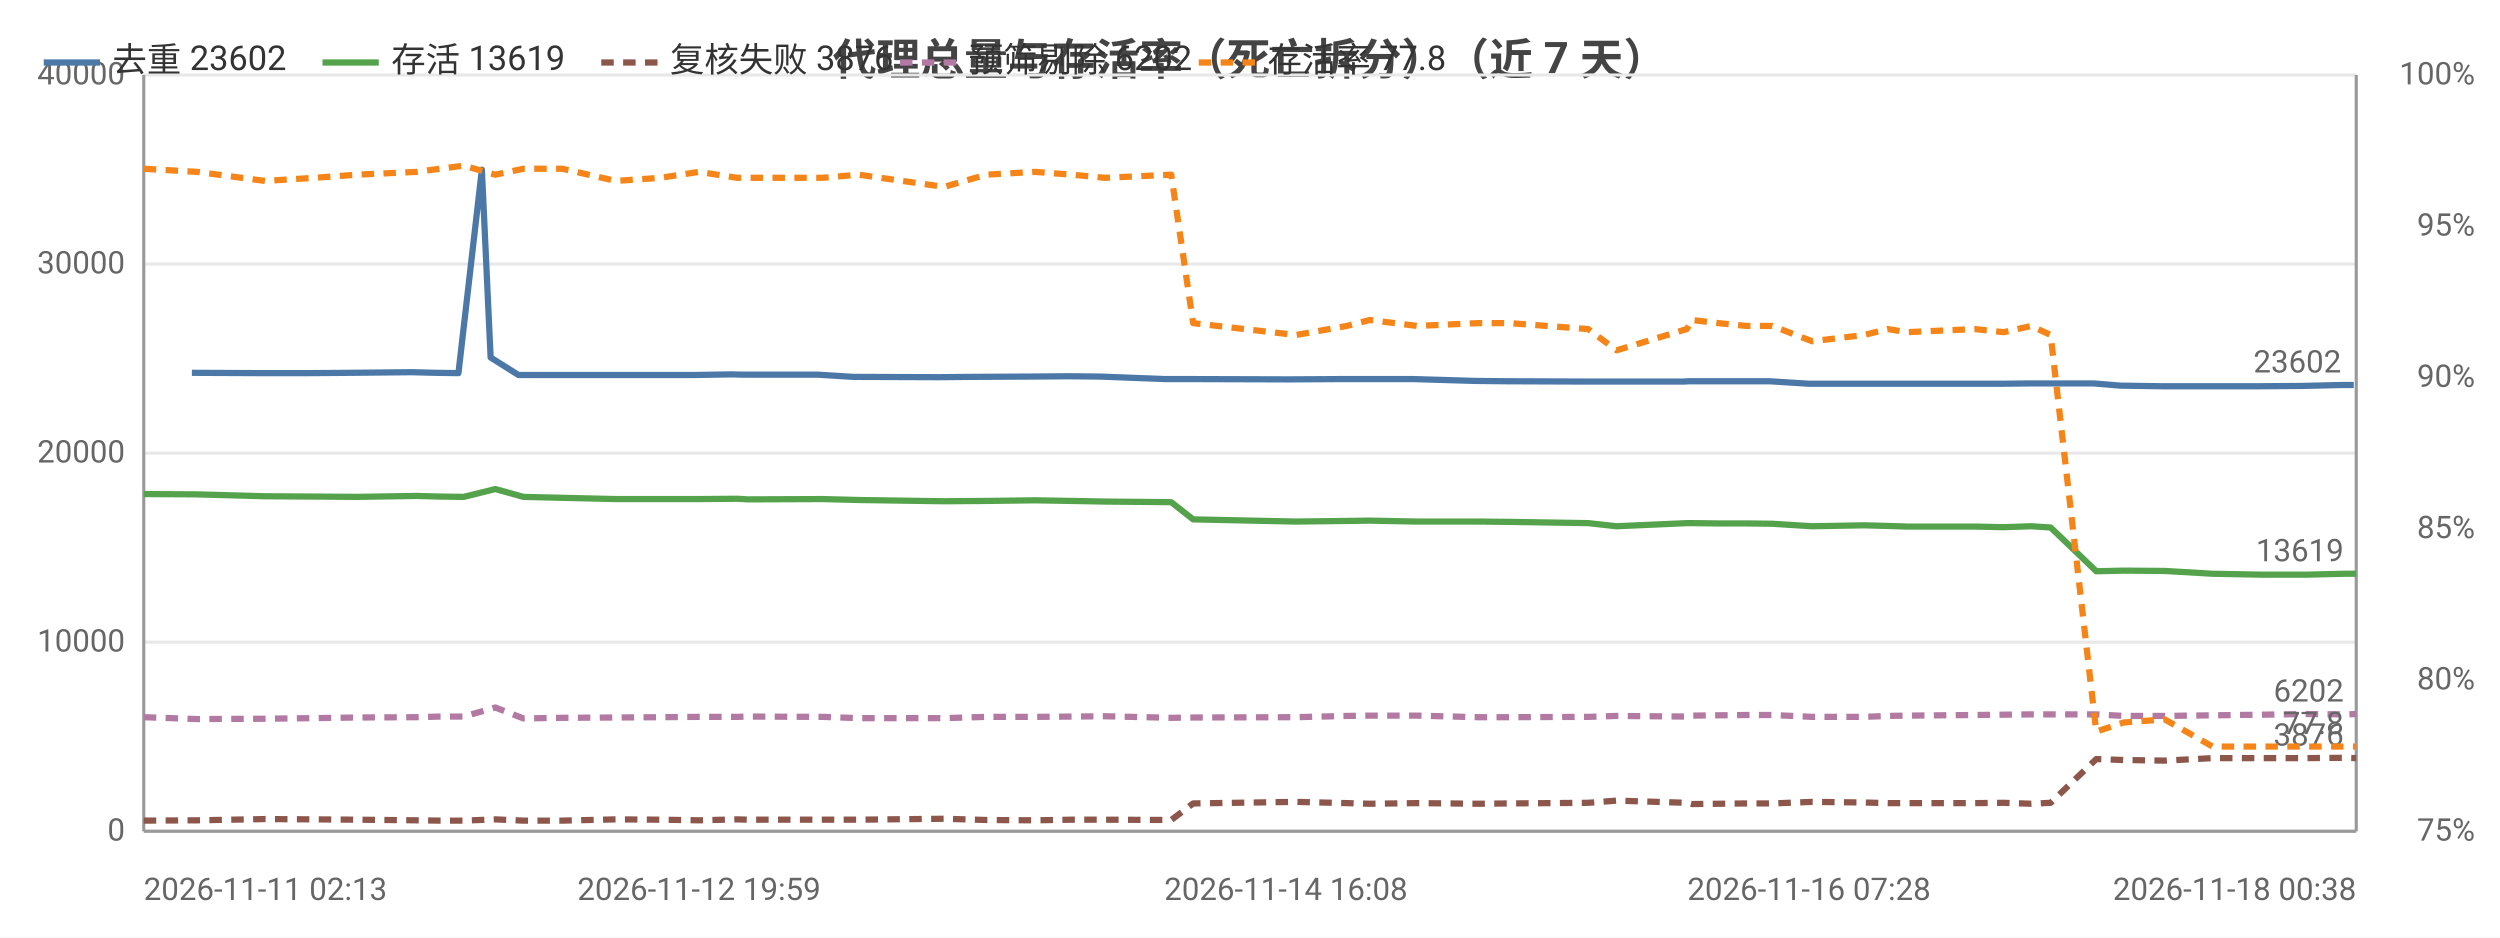
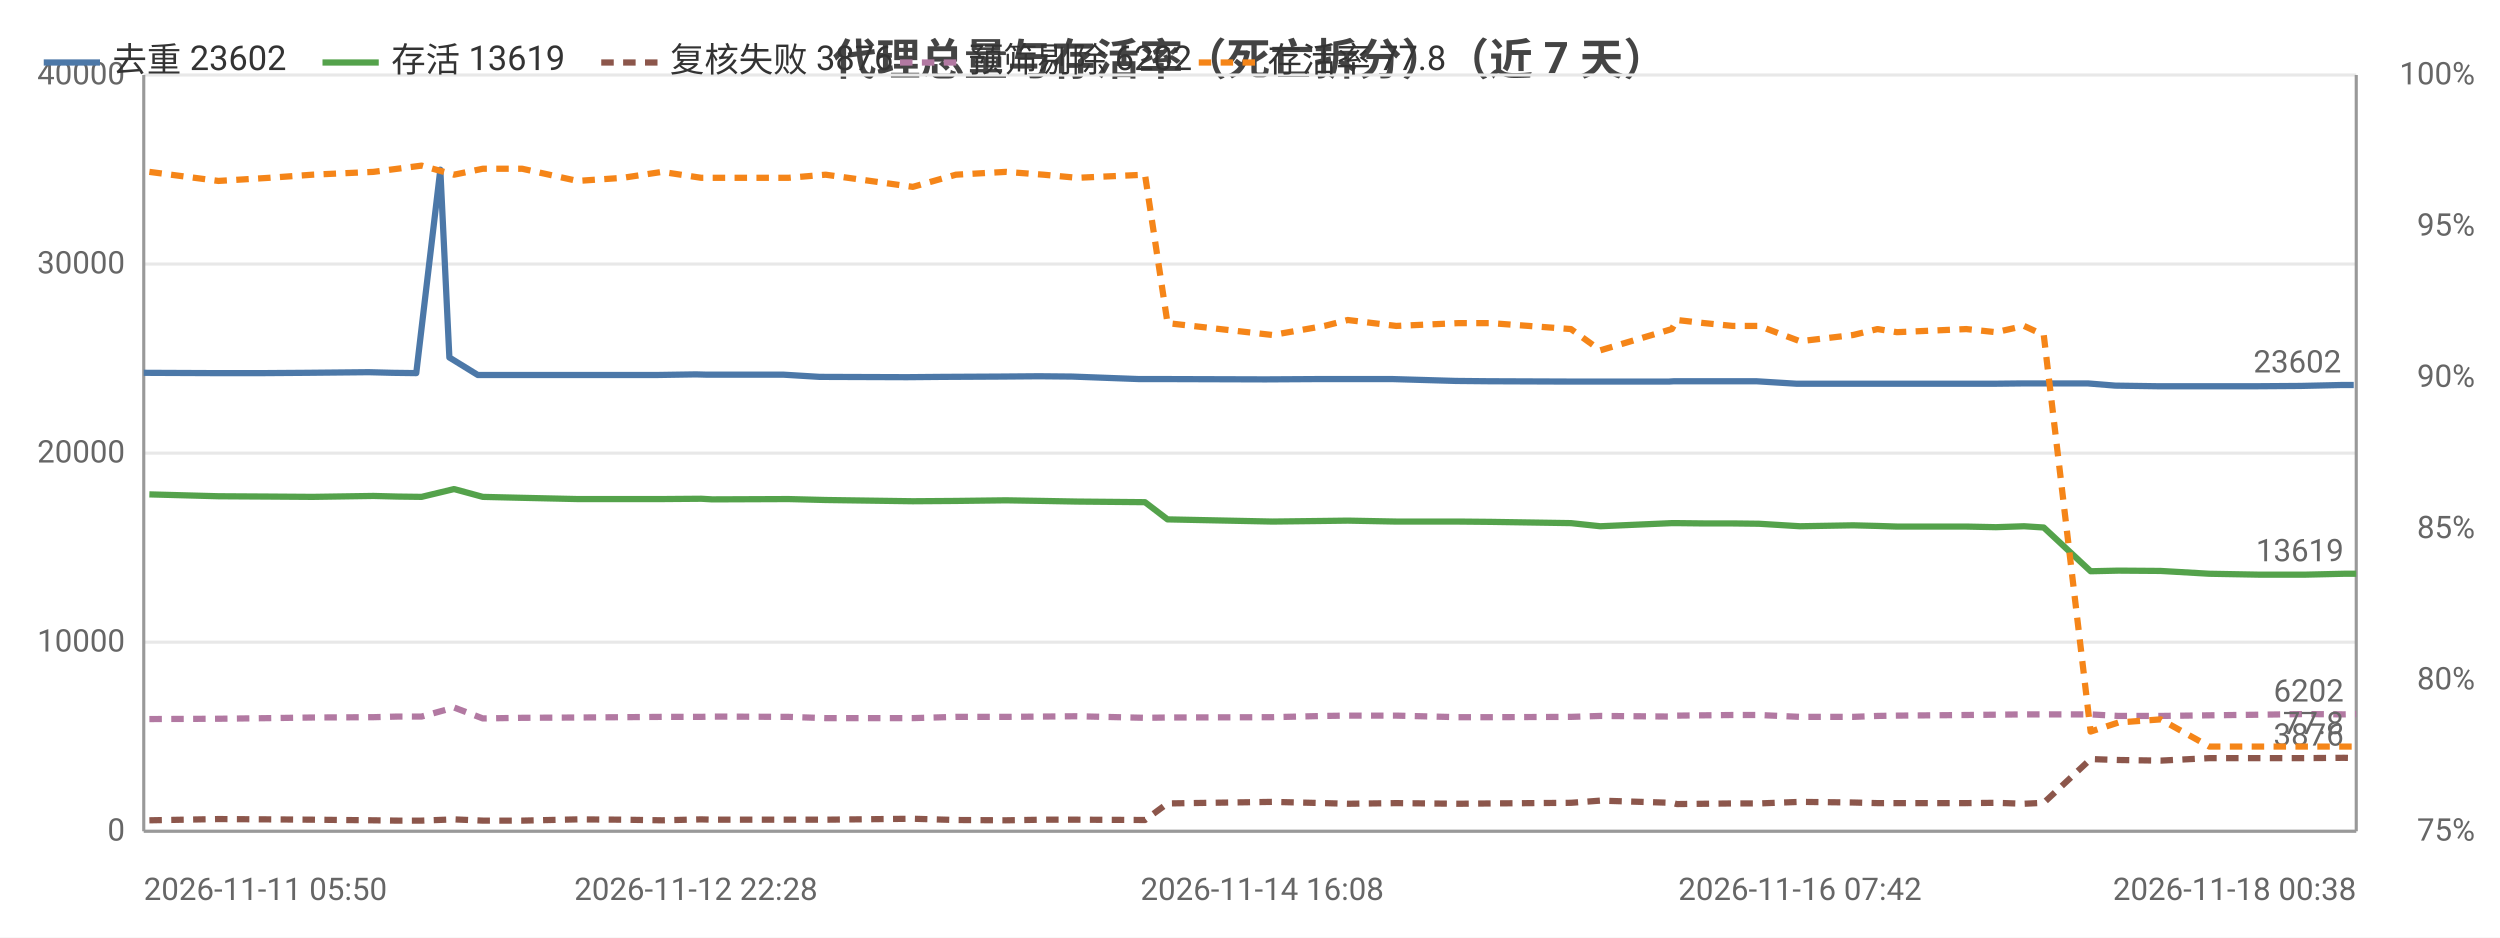
<svg xmlns="http://www.w3.org/2000/svg" width="800" height="300" viewBox="0 0 800 300">
  <rect width="800" height="300" fill="#ffffff" />
  <style>text{font-family:system-ui,-apple-system,'Segoe UI',Roboto,'PingFang SC','Microsoft YaHei','Noto Sans CJK SC',sans-serif}.g{stroke:#e8e8e8;stroke-width:1}.a{stroke:#999;stroke-width:1}.t{font-size:10px;fill:#666}.m{font-size:10px;text-anchor:middle;fill:#666}.e{font-size:10px;text-anchor:end;fill:#666}.l{font-size:11px;fill:#333}.tt{font-size:14px;font-weight:600;text-anchor:middle;fill:#444}.em{font-size:13px;text-anchor:middle;fill:#999}</style>
  <text class="tt" x="400.0" y="24">代理总量与存活率（死亡拆分）（近 7 天）</text>
  <line class="g" x1="46" y1="266" x2="754" y2="266" />
  <text class="e" x="40" y="269">0</text>
  <line class="g" x1="46" y1="205.5" x2="754" y2="205.5" />
  <text class="e" x="40" y="208.5">10000</text>
  <line class="g" x1="46" y1="145" x2="754" y2="145" />
  <text class="e" x="40" y="148">20000</text>
  <line class="g" x1="46" y1="84.5" x2="754" y2="84.5" />
  <text class="e" x="40" y="87.5">30000</text>
  <line class="g" x1="46" y1="24" x2="754" y2="24" />
  <text class="e" x="40" y="27">40000</text>
  <text class="e" x="792" y="269">75%</text>
  <text class="e" x="792" y="220.6">80%</text>
  <text class="e" x="792" y="172.2">85%</text>
  <text class="e" x="792" y="123.8">90%</text>
  <text class="e" x="792" y="75.4">95%</text>
  <text class="e" x="792" y="27">100%</text>
  <line class="a" x1="754" y1="24" x2="754" y2="266" />
  <line class="a" x1="46" y1="24" x2="46" y2="266" />
  <line class="a" x1="46" y1="266" x2="754" y2="266" />
-   <polyline fill="none" stroke="#4c78a8" stroke-width="2" stroke-linejoin="round" points="61.4,119.3 83.2,119.4 98.8,119.4 112.3,119.3 131.8,119.1 139.3,119.3 146.7,119.4 154.2,54.3 157.0,114.4 165.9,120.0 178.3,120.0 195.2,120.0 209.5,120.0 222.0,120.0 234.2,119.8 237.7,119.9 261.8,119.9 273.0,120.6 300.2,120.7 311.3,120.6 329.7,120.5 341.7,120.4 352.0,120.5 372.8,121.3 380.3,121.3 411.5,121.4 413.1,121.4 429.4,121.3 437.0,121.3 452.2,121.3 472.2,121.9 482.3,122.0 507.1,122.1 516.4,122.1 538.8,122.1 540.5,122.0 549.0,122.0 558.0,122.0 566.2,122.0 578.9,122.8 595.5,122.8 603.1,122.8 609.2,122.8 630.9,122.8 640.4,122.8 649.1,122.7 655.3,122.7 670.0,122.7 678.5,123.4 691.8,123.6 707.0,123.6 723.0,123.6 736.6,123.5 749.4,123.2 753.2,123.2" />
-   <circle cx="61.4" cy="119.3" r="4" fill="transparent" />
-   <circle cx="112.3" cy="119.3" r="4" fill="transparent" />
-   <circle cx="146.7" cy="119.4" r="4" fill="transparent" />
-   <circle cx="165.9" cy="120.0" r="4" fill="transparent" />
-   <circle cx="195.2" cy="120.0" r="4" fill="transparent" />
-   <circle cx="234.2" cy="119.8" r="4" fill="transparent" />
-   <circle cx="273.0" cy="120.6" r="4" fill="transparent" />
-   <circle cx="329.7" cy="120.5" r="4" fill="transparent" />
-   <circle cx="372.8" cy="121.3" r="4" fill="transparent" />
-   <circle cx="413.1" cy="121.4" r="4" fill="transparent" />
-   <circle cx="437.0" cy="121.3" r="4" fill="transparent" />
-   <circle cx="482.3" cy="122.0" r="4" fill="transparent" />
-   <circle cx="538.8" cy="122.1" r="4" fill="transparent" />
-   <circle cx="558.0" cy="122.0" r="4" fill="transparent" />
-   <circle cx="595.5" cy="122.8" r="4" fill="transparent" />
-   <circle cx="630.9" cy="122.8" r="4" fill="transparent" />
-   <circle cx="649.1" cy="122.7" r="4" fill="transparent" />
-   <circle cx="678.5" cy="123.4" r="4" fill="transparent" />
-   <circle cx="723.0" cy="123.6" r="4" fill="transparent" />
+   <polyline fill="none" stroke="#4c78a8" stroke-width="2" stroke-linejoin="round" points="46,119.3 68.4,119.4 84.2,119.4 98.0,119.3 118.0,119.1 125.6,119.3 133.2,119.4 140.9,54.3 143.8,114.4 152.9,120.0 165.5,120.0 182.8,120.0 197.4,120.0 210.2,120.0 222.7,119.8 226.3,119.9 250.8,119.9 262.3,120.6 290.2,120.7 301.5,120.6 320.2,120.5 332.5,120.4 343.1,120.5 364.4,121.3 372.0,121.3 403.9,121.4 405.5,121.4 422.2,121.3 429.9,121.3 445.5,121.3 465.9,121.9 476.3,122.0 501.6,122.1 511.1,122.1 534.1,122.1 535.7,122.0 544.5,122.0 553.7,122.0 562.0,122.0 575.0,122.8 592.0,122.8 599.7,122.8 606.0,122.8 628.1,122.8 637.8,122.8 646.8,122.7 653.1,122.7 668.2,122.7 676.9,123.4 690.4,123.6 705.9,123.6 722.3,123.6 736.2,123.5 749.3,123.2 753.2,123.2" />
+   <circle cx="46" cy="119.3" r="4" fill="transparent" />
+   <circle cx="98.0" cy="119.3" r="4" fill="transparent" />
+   <circle cx="133.2" cy="119.4" r="4" fill="transparent" />
+   <circle cx="152.9" cy="120.0" r="4" fill="transparent" />
+   <circle cx="182.8" cy="120.0" r="4" fill="transparent" />
+   <circle cx="222.7" cy="119.8" r="4" fill="transparent" />
+   <circle cx="262.3" cy="120.6" r="4" fill="transparent" />
+   <circle cx="320.2" cy="120.5" r="4" fill="transparent" />
+   <circle cx="364.4" cy="121.3" r="4" fill="transparent" />
+   <circle cx="405.5" cy="121.4" r="4" fill="transparent" />
+   <circle cx="429.9" cy="121.3" r="4" fill="transparent" />
+   <circle cx="476.3" cy="122.0" r="4" fill="transparent" />
+   <circle cx="534.1" cy="122.1" r="4" fill="transparent" />
+   <circle cx="553.7" cy="122.0" r="4" fill="transparent" />
+   <circle cx="592.0" cy="122.8" r="4" fill="transparent" />
+   <circle cx="628.1" cy="122.8" r="4" fill="transparent" />
+   <circle cx="646.8" cy="122.7" r="4" fill="transparent" />
+   <circle cx="676.9" cy="123.4" r="4" fill="transparent" />
+   <circle cx="722.3" cy="123.6" r="4" fill="transparent" />
  <circle cx="753.2" cy="123.2" r="4" fill="transparent" />
  <text class="t" x="749.2" y="119.2" text-anchor="end" fill="#4c78a8">23602</text>
-   <polyline fill="none" stroke="#54a24b" stroke-width="2" stroke-linejoin="round" points="46,158.1 63.1,158.2 84.8,158.8 100.6,158.9 114.2,159.0 133.3,158.7 140.8,158.9 148.4,159.0 158.5,156.5 167.5,159.0 179.9,159.3 197.1,159.7 211.3,159.7 223.7,159.7 235.9,159.6 239.3,159.8 263.2,159.7 274.8,160.0 302.1,160.4 315.6,160.3 331.2,160.1 343.0,160.3 353.6,160.5 374.8,160.7 381.8,166.2 414.7,166.9 431.0,166.7 438.3,166.6 453.5,166.9 473.0,166.9 483.1,167.0 508.2,167.4 517.3,168.4 539.8,167.4 541.4,167.4 549.9,167.5 558.9,167.5 567.1,167.6 579.9,168.4 596.5,168.1 604.1,168.3 610.2,168.5 631.9,168.5 641.2,168.7 650.0,168.4 656.2,168.8 670.8,182.8 679.6,182.6 692.7,182.7 708.0,183.6 724.1,183.9 737.6,183.9 750.2,183.6 754,183.6" />
-   <circle cx="46" cy="158.1" r="4" fill="transparent" />
-   <circle cx="100.6" cy="158.9" r="4" fill="transparent" />
-   <circle cx="140.8" cy="158.9" r="4" fill="transparent" />
-   <circle cx="158.5" cy="156.5" r="4" fill="transparent" />
-   <circle cx="197.1" cy="159.7" r="4" fill="transparent" />
-   <circle cx="235.9" cy="159.6" r="4" fill="transparent" />
-   <circle cx="274.8" cy="160.0" r="4" fill="transparent" />
-   <circle cx="331.2" cy="160.1" r="4" fill="transparent" />
-   <circle cx="353.6" cy="160.5" r="4" fill="transparent" />
-   <circle cx="414.7" cy="166.9" r="4" fill="transparent" />
-   <circle cx="453.5" cy="166.9" r="4" fill="transparent" />
-   <circle cx="508.2" cy="167.4" r="4" fill="transparent" />
-   <circle cx="539.8" cy="167.4" r="4" fill="transparent" />
-   <circle cx="558.9" cy="167.5" r="4" fill="transparent" />
-   <circle cx="596.5" cy="168.1" r="4" fill="transparent" />
-   <circle cx="631.9" cy="168.5" r="4" fill="transparent" />
-   <circle cx="656.2" cy="168.8" r="4" fill="transparent" />
-   <circle cx="679.6" cy="182.6" r="4" fill="transparent" />
-   <circle cx="724.1" cy="183.9" r="4" fill="transparent" />
+   <polyline fill="none" stroke="#54a24b" stroke-width="2" stroke-linejoin="round" points="47.8,158.2 69.9,158.8 86.1,158.9 100.0,159.0 119.5,158.7 127.2,158.9 134.9,159.0 145.3,156.5 154.5,159.0 167.1,159.3 184.8,159.7 199.3,159.7 211.9,159.7 224.4,159.6 227.9,159.8 252.3,159.7 264.2,160.0 292.1,160.4 305.9,160.3 321.9,160.1 333.9,160.3 344.7,160.5 366.4,160.7 373.6,166.2 407.2,166.9 423.8,166.7 431.3,166.6 446.8,166.9 466.7,166.9 477.1,167.0 502.7,167.4 512.1,168.4 535.0,167.4 536.6,167.4 545.4,167.5 554.5,167.5 562.9,167.6 576.0,168.4 593.0,168.1 600.8,168.3 607.0,168.5 629.2,168.5 638.7,168.7 647.7,168.4 654.0,168.8 669.0,182.8 677.9,182.6 691.4,182.7 707.0,183.6 723.4,183.9 737.3,183.9 750.1,183.6 754,183.6" />
+   <circle cx="47.8" cy="158.2" r="4" fill="transparent" />
+   <circle cx="100.0" cy="159.0" r="4" fill="transparent" />
+   <circle cx="127.2" cy="158.9" r="4" fill="transparent" />
+   <circle cx="154.5" cy="159.0" r="4" fill="transparent" />
+   <circle cx="199.3" cy="159.7" r="4" fill="transparent" />
+   <circle cx="227.9" cy="159.8" r="4" fill="transparent" />
+   <circle cx="264.2" cy="160.0" r="4" fill="transparent" />
+   <circle cx="321.9" cy="160.1" r="4" fill="transparent" />
+   <circle cx="366.4" cy="160.7" r="4" fill="transparent" />
+   <circle cx="423.8" cy="166.7" r="4" fill="transparent" />
+   <circle cx="446.8" cy="166.9" r="4" fill="transparent" />
+   <circle cx="502.7" cy="167.4" r="4" fill="transparent" />
+   <circle cx="536.6" cy="167.4" r="4" fill="transparent" />
+   <circle cx="562.9" cy="167.6" r="4" fill="transparent" />
+   <circle cx="593.0" cy="168.1" r="4" fill="transparent" />
+   <circle cx="629.2" cy="168.5" r="4" fill="transparent" />
+   <circle cx="654.0" cy="168.8" r="4" fill="transparent" />
+   <circle cx="691.4" cy="182.7" r="4" fill="transparent" />
+   <circle cx="723.4" cy="183.9" r="4" fill="transparent" />
  <circle cx="754" cy="183.6" r="4" fill="transparent" />
  <text class="t" x="750" y="179.6" text-anchor="end" fill="#54a24b">13619</text>
-   <polyline fill="none" stroke="#8c564b" stroke-width="2" stroke-dasharray="4,3" stroke-linejoin="round" points="46,262.6 63.1,262.5 84.8,262.1 100.6,262.2 114.2,262.3 133.3,262.5 140.8,262.6 148.4,262.6 158.5,262.2 167.5,262.6 179.9,262.6 197.1,262.2 211.3,262.3 223.7,262.5 235.9,262.2 239.3,262.3 263.2,262.3 274.8,262.3 302.1,262.0 315.6,262.4 331.2,262.5 343.0,262.3 353.6,262.3 374.8,262.4 381.8,257.1 414.7,256.6 431.0,257.0 438.3,257.2 453.5,257.0 473.0,257.2 483.1,257.1 508.2,256.9 517.3,256.2 539.8,256.9 541.4,257.3 549.9,257.2 558.9,257.1 567.1,257.1 579.9,256.6 596.5,256.8 604.1,257.0 610.2,257.0 631.9,257.0 641.2,256.9 650.0,257.2 656.2,256.9 670.8,242.9 679.6,243.2 692.7,243.4 708.0,242.6 724.1,242.6 737.6,242.6 750.2,242.5 754,242.6" />
-   <circle cx="46" cy="262.6" r="4" fill="transparent" />
-   <circle cx="100.6" cy="262.2" r="4" fill="transparent" />
-   <circle cx="140.8" cy="262.6" r="4" fill="transparent" />
-   <circle cx="158.5" cy="262.2" r="4" fill="transparent" />
-   <circle cx="197.1" cy="262.2" r="4" fill="transparent" />
-   <circle cx="235.9" cy="262.2" r="4" fill="transparent" />
-   <circle cx="274.8" cy="262.3" r="4" fill="transparent" />
-   <circle cx="331.2" cy="262.5" r="4" fill="transparent" />
-   <circle cx="353.6" cy="262.3" r="4" fill="transparent" />
-   <circle cx="414.7" cy="256.6" r="4" fill="transparent" />
-   <circle cx="453.5" cy="257.0" r="4" fill="transparent" />
-   <circle cx="508.2" cy="256.9" r="4" fill="transparent" />
-   <circle cx="539.8" cy="256.9" r="4" fill="transparent" />
-   <circle cx="558.9" cy="257.1" r="4" fill="transparent" />
-   <circle cx="596.5" cy="256.8" r="4" fill="transparent" />
-   <circle cx="631.9" cy="257.0" r="4" fill="transparent" />
-   <circle cx="656.2" cy="256.9" r="4" fill="transparent" />
-   <circle cx="679.6" cy="243.2" r="4" fill="transparent" />
-   <circle cx="724.1" cy="242.6" r="4" fill="transparent" />
+   <polyline fill="none" stroke="#8c564b" stroke-width="2" stroke-dasharray="4,3" stroke-linejoin="round" points="47.8,262.5 69.9,262.1 86.1,262.2 100.0,262.3 119.5,262.5 127.2,262.6 134.9,262.6 145.3,262.2 154.5,262.6 167.1,262.6 184.8,262.2 199.3,262.3 211.9,262.5 224.4,262.2 227.9,262.3 252.3,262.3 264.2,262.3 292.1,262.0 305.9,262.4 321.9,262.5 333.9,262.3 344.7,262.3 366.4,262.4 373.6,257.1 407.2,256.6 423.8,257.0 431.3,257.2 446.8,257.0 466.7,257.2 477.1,257.1 502.7,256.9 512.1,256.2 535.0,256.9 536.6,257.3 545.4,257.2 554.5,257.1 562.9,257.1 576.0,256.6 593.0,256.8 600.8,257.0 607.0,257.0 629.2,257.0 638.7,256.9 647.7,257.2 654.0,256.9 669.0,242.9 677.9,243.2 691.4,243.4 707.0,242.6 723.4,242.6 737.3,242.6 750.1,242.5 754,242.6" />
+   <circle cx="47.8" cy="262.5" r="4" fill="transparent" />
+   <circle cx="100.0" cy="262.3" r="4" fill="transparent" />
+   <circle cx="127.2" cy="262.6" r="4" fill="transparent" />
+   <circle cx="154.5" cy="262.6" r="4" fill="transparent" />
+   <circle cx="199.3" cy="262.3" r="4" fill="transparent" />
+   <circle cx="227.9" cy="262.3" r="4" fill="transparent" />
+   <circle cx="264.2" cy="262.3" r="4" fill="transparent" />
+   <circle cx="321.9" cy="262.5" r="4" fill="transparent" />
+   <circle cx="366.4" cy="262.4" r="4" fill="transparent" />
+   <circle cx="423.8" cy="257.0" r="4" fill="transparent" />
+   <circle cx="446.8" cy="257.0" r="4" fill="transparent" />
+   <circle cx="502.7" cy="256.9" r="4" fill="transparent" />
+   <circle cx="536.6" cy="257.3" r="4" fill="transparent" />
+   <circle cx="562.9" cy="257.1" r="4" fill="transparent" />
+   <circle cx="593.0" cy="256.8" r="4" fill="transparent" />
+   <circle cx="629.2" cy="257.0" r="4" fill="transparent" />
+   <circle cx="654.0" cy="256.9" r="4" fill="transparent" />
+   <circle cx="691.4" cy="243.4" r="4" fill="transparent" />
+   <circle cx="723.4" cy="242.6" r="4" fill="transparent" />
  <circle cx="754" cy="242.6" r="4" fill="transparent" />
  <text class="t" x="750" y="238.6" text-anchor="end" fill="#8c564b">3876</text>
-   <polyline fill="none" stroke="#b279a2" stroke-width="2" stroke-dasharray="4,3" stroke-linejoin="round" points="46,229.5 63.1,230.1 84.8,230.0 100.6,229.8 114.2,229.6 133.3,229.5 140.8,229.3 148.4,229.3 158.5,226.4 167.5,229.9 179.9,229.7 197.1,229.6 211.3,229.5 223.7,229.4 235.9,229.4 239.3,229.3 263.2,229.4 274.8,229.8 302.1,229.8 315.6,229.4 331.2,229.4 343.0,229.3 353.6,229.2 374.8,229.7 381.8,229.6 414.7,229.5 431.0,229.1 438.3,229.0 453.5,229.0 473.0,229.5 483.1,229.5 508.2,229.4 517.3,229.1 539.8,229.3 541.4,229.0 549.9,228.9 558.9,228.8 567.1,228.8 579.9,229.4 596.5,229.4 604.1,229.1 610.2,229.0 631.9,228.8 641.2,228.7 650.0,228.6 656.2,228.6 670.8,228.6 679.6,229.1 692.7,229.1 708.0,228.9 724.1,228.7 737.6,228.5 750.2,228.6 754,228.5" />
-   <circle cx="46" cy="229.5" r="4" fill="transparent" />
-   <circle cx="100.6" cy="229.8" r="4" fill="transparent" />
-   <circle cx="140.8" cy="229.3" r="4" fill="transparent" />
-   <circle cx="158.5" cy="226.4" r="4" fill="transparent" />
-   <circle cx="197.1" cy="229.6" r="4" fill="transparent" />
-   <circle cx="235.9" cy="229.4" r="4" fill="transparent" />
-   <circle cx="274.8" cy="229.8" r="4" fill="transparent" />
-   <circle cx="331.2" cy="229.4" r="4" fill="transparent" />
-   <circle cx="353.6" cy="229.2" r="4" fill="transparent" />
-   <circle cx="414.7" cy="229.5" r="4" fill="transparent" />
-   <circle cx="453.5" cy="229.0" r="4" fill="transparent" />
-   <circle cx="508.2" cy="229.4" r="4" fill="transparent" />
-   <circle cx="539.8" cy="229.3" r="4" fill="transparent" />
-   <circle cx="558.9" cy="228.8" r="4" fill="transparent" />
-   <circle cx="596.5" cy="229.4" r="4" fill="transparent" />
-   <circle cx="631.9" cy="228.8" r="4" fill="transparent" />
-   <circle cx="656.2" cy="228.6" r="4" fill="transparent" />
-   <circle cx="679.6" cy="229.1" r="4" fill="transparent" />
-   <circle cx="724.1" cy="228.7" r="4" fill="transparent" />
+   <polyline fill="none" stroke="#b279a2" stroke-width="2" stroke-dasharray="4,3" stroke-linejoin="round" points="47.8,230.1 69.9,230.0 86.1,229.8 100.0,229.6 119.5,229.5 127.2,229.3 134.9,229.3 145.3,226.4 154.5,229.9 167.1,229.7 184.8,229.6 199.3,229.5 211.9,229.4 224.4,229.4 227.9,229.3 252.3,229.4 264.2,229.8 292.1,229.8 305.9,229.4 321.9,229.4 333.9,229.3 344.7,229.2 366.4,229.7 373.6,229.6 407.2,229.5 423.8,229.1 431.3,229.0 446.8,229.0 466.7,229.5 477.1,229.5 502.7,229.4 512.1,229.1 535.0,229.3 536.6,229.0 545.4,228.9 554.5,228.8 562.9,228.8 576.0,229.4 593.0,229.4 600.8,229.1 607.0,229.0 629.2,228.8 638.7,228.7 647.7,228.6 654.0,228.6 669.0,228.6 677.9,229.1 691.4,229.1 707.0,228.9 723.4,228.7 737.3,228.5 750.1,228.6 754,228.5" />
+   <circle cx="47.8" cy="230.1" r="4" fill="transparent" />
+   <circle cx="100.0" cy="229.6" r="4" fill="transparent" />
+   <circle cx="127.2" cy="229.3" r="4" fill="transparent" />
+   <circle cx="154.5" cy="229.9" r="4" fill="transparent" />
+   <circle cx="199.3" cy="229.5" r="4" fill="transparent" />
+   <circle cx="227.9" cy="229.3" r="4" fill="transparent" />
+   <circle cx="264.2" cy="229.8" r="4" fill="transparent" />
+   <circle cx="321.9" cy="229.4" r="4" fill="transparent" />
+   <circle cx="366.4" cy="229.7" r="4" fill="transparent" />
+   <circle cx="423.8" cy="229.1" r="4" fill="transparent" />
+   <circle cx="446.8" cy="229.0" r="4" fill="transparent" />
+   <circle cx="502.7" cy="229.4" r="4" fill="transparent" />
+   <circle cx="536.6" cy="229.0" r="4" fill="transparent" />
+   <circle cx="562.9" cy="228.8" r="4" fill="transparent" />
+   <circle cx="593.0" cy="229.4" r="4" fill="transparent" />
+   <circle cx="629.2" cy="228.8" r="4" fill="transparent" />
+   <circle cx="654.0" cy="228.6" r="4" fill="transparent" />
+   <circle cx="691.4" cy="229.1" r="4" fill="transparent" />
+   <circle cx="723.4" cy="228.7" r="4" fill="transparent" />
  <circle cx="754" cy="228.5" r="4" fill="transparent" />
  <text class="t" x="750" y="224.5" text-anchor="end" fill="#b279a2">6202</text>
-   <polyline fill="none" stroke="#f58518" stroke-width="2" stroke-dasharray="4,3" stroke-linejoin="round" points="46,54.0 63.1,55.0 84.8,57.9 100.6,56.9 114.2,55.9 133.3,55.0 140.8,54.0 148.4,53.0 158.5,55.9 167.5,54.0 179.9,54.0 197.1,57.9 211.3,56.9 223.7,55.0 235.9,56.9 239.3,56.9 263.2,56.9 274.8,55.9 302.1,59.8 315.6,55.9 331.2,55.0 343.0,55.9 353.6,56.9 374.8,55.9 381.8,103.4 414.7,107.2 431.0,104.3 438.3,102.4 453.5,104.3 473.0,103.4 483.1,103.4 508.2,105.3 517.3,112.1 539.8,105.3 541.4,102.4 549.9,103.4 558.9,104.3 567.1,104.3 579.9,109.2 596.5,107.2 604.1,105.3 610.2,106.3 631.9,105.3 641.2,106.3 650.0,104.3 656.2,107.2 670.8,234.1 679.6,231.2 692.7,230.2 708.0,238.9 724.1,238.9 737.6,238.9 750.2,238.9 754,238.9" />
-   <circle cx="46" cy="54.0" r="4" fill="transparent" />
-   <circle cx="100.6" cy="56.9" r="4" fill="transparent" />
-   <circle cx="140.8" cy="54.0" r="4" fill="transparent" />
-   <circle cx="158.5" cy="55.9" r="4" fill="transparent" />
-   <circle cx="197.1" cy="57.9" r="4" fill="transparent" />
-   <circle cx="235.9" cy="56.9" r="4" fill="transparent" />
-   <circle cx="274.8" cy="55.9" r="4" fill="transparent" />
-   <circle cx="331.2" cy="55.0" r="4" fill="transparent" />
-   <circle cx="353.6" cy="56.9" r="4" fill="transparent" />
-   <circle cx="414.7" cy="107.2" r="4" fill="transparent" />
-   <circle cx="453.5" cy="104.3" r="4" fill="transparent" />
-   <circle cx="508.2" cy="105.3" r="4" fill="transparent" />
-   <circle cx="539.8" cy="105.3" r="4" fill="transparent" />
-   <circle cx="558.9" cy="104.3" r="4" fill="transparent" />
-   <circle cx="596.5" cy="107.2" r="4" fill="transparent" />
-   <circle cx="631.9" cy="105.3" r="4" fill="transparent" />
-   <circle cx="656.2" cy="107.2" r="4" fill="transparent" />
-   <circle cx="679.6" cy="231.2" r="4" fill="transparent" />
-   <circle cx="724.1" cy="238.9" r="4" fill="transparent" />
+   <polyline fill="none" stroke="#f58518" stroke-width="2" stroke-dasharray="4,3" stroke-linejoin="round" points="47.8,55.0 69.9,57.9 86.1,56.9 100.0,55.9 119.5,55.0 127.2,54.0 134.9,53.0 145.3,55.9 154.5,54.0 167.1,54.0 184.8,57.9 199.3,56.9 211.9,55.0 224.4,56.9 227.9,56.9 252.3,56.9 264.2,55.9 292.1,59.8 305.9,55.9 321.9,55.0 333.9,55.9 344.7,56.9 366.4,55.9 373.6,103.4 407.2,107.2 423.8,104.3 431.3,102.4 446.8,104.3 466.7,103.4 477.1,103.4 502.7,105.3 512.1,112.1 535.0,105.3 536.6,102.4 545.4,103.4 554.5,104.3 562.9,104.3 576.0,109.2 593.0,107.2 600.8,105.3 607.0,106.3 629.2,105.3 638.7,106.3 647.7,104.3 654.0,107.2 669.0,234.1 677.9,231.2 691.4,230.2 707.0,238.9 723.4,238.9 737.3,238.9 750.1,238.9 754,238.9" />
+   <circle cx="47.8" cy="55.0" r="4" fill="transparent" />
+   <circle cx="100.0" cy="55.9" r="4" fill="transparent" />
+   <circle cx="127.2" cy="54.0" r="4" fill="transparent" />
+   <circle cx="154.5" cy="54.0" r="4" fill="transparent" />
+   <circle cx="199.3" cy="56.9" r="4" fill="transparent" />
+   <circle cx="227.9" cy="56.9" r="4" fill="transparent" />
+   <circle cx="264.2" cy="55.9" r="4" fill="transparent" />
+   <circle cx="321.9" cy="55.0" r="4" fill="transparent" />
+   <circle cx="366.4" cy="55.9" r="4" fill="transparent" />
+   <circle cx="423.8" cy="104.3" r="4" fill="transparent" />
+   <circle cx="446.8" cy="104.3" r="4" fill="transparent" />
+   <circle cx="502.7" cy="105.3" r="4" fill="transparent" />
+   <circle cx="536.6" cy="102.4" r="4" fill="transparent" />
+   <circle cx="562.9" cy="104.3" r="4" fill="transparent" />
+   <circle cx="593.0" cy="107.2" r="4" fill="transparent" />
+   <circle cx="629.2" cy="105.3" r="4" fill="transparent" />
+   <circle cx="654.0" cy="107.2" r="4" fill="transparent" />
+   <circle cx="691.4" cy="230.2" r="4" fill="transparent" />
+   <circle cx="723.4" cy="238.9" r="4" fill="transparent" />
  <circle cx="754" cy="238.9" r="4" fill="transparent" />
  <text class="t" x="750" y="234.9" text-anchor="end" fill="#f58518">77.8</text>
-   <text class="t" x="46" y="288">2026-11-11 02:13</text>
-   <text class="m" x="223.7" y="288">2026-11-12 19:59</text>
-   <text class="m" x="411.5" y="288">2026-11-14 16:08</text>
-   <text class="m" x="578.9" y="288">2026-11-16 07:28</text>
+   <text class="t" x="46" y="288">2026-11-11 05:50</text>
+   <text class="m" x="222.7" y="288">2026-11-12 22:28</text>
+   <text class="m" x="403.9" y="288">2026-11-14 16:08</text>
+   <text class="m" x="576.0" y="288">2026-11-16 07:42</text>
  <text class="e" x="754" y="288">2026-11-18 00:38</text>
  <line x1="14.0" y1="20" x2="32.0" y2="20" stroke="#4c78a8" stroke-width="2" />
  <text class="l" x="36.0" y="23">去重 23602</text>
  <line x1="103.2" y1="20" x2="121.2" y2="20" stroke="#54a24b" stroke-width="2" />
  <text class="l" x="125.2" y="23">存活 13619</text>
  <line x1="192.4" y1="20" x2="210.4" y2="20" stroke="#8c564b" stroke-width="2" stroke-dasharray="4,3" />
  <text class="l" x="214.4" y="23">复核失败 3876</text>
  <line x1="288.0" y1="20" x2="306.0" y2="20" stroke="#b279a2" stroke-width="2" stroke-dasharray="4,3" />
  <text class="l" x="310.0" y="23">预筛剔除 6202</text>
  <line x1="383.6" y1="20" x2="401.6" y2="20" stroke="#f58518" stroke-width="2" stroke-dasharray="4,3" />
  <text class="l" x="405.6" y="23">存活率 77.8</text>
</svg>
